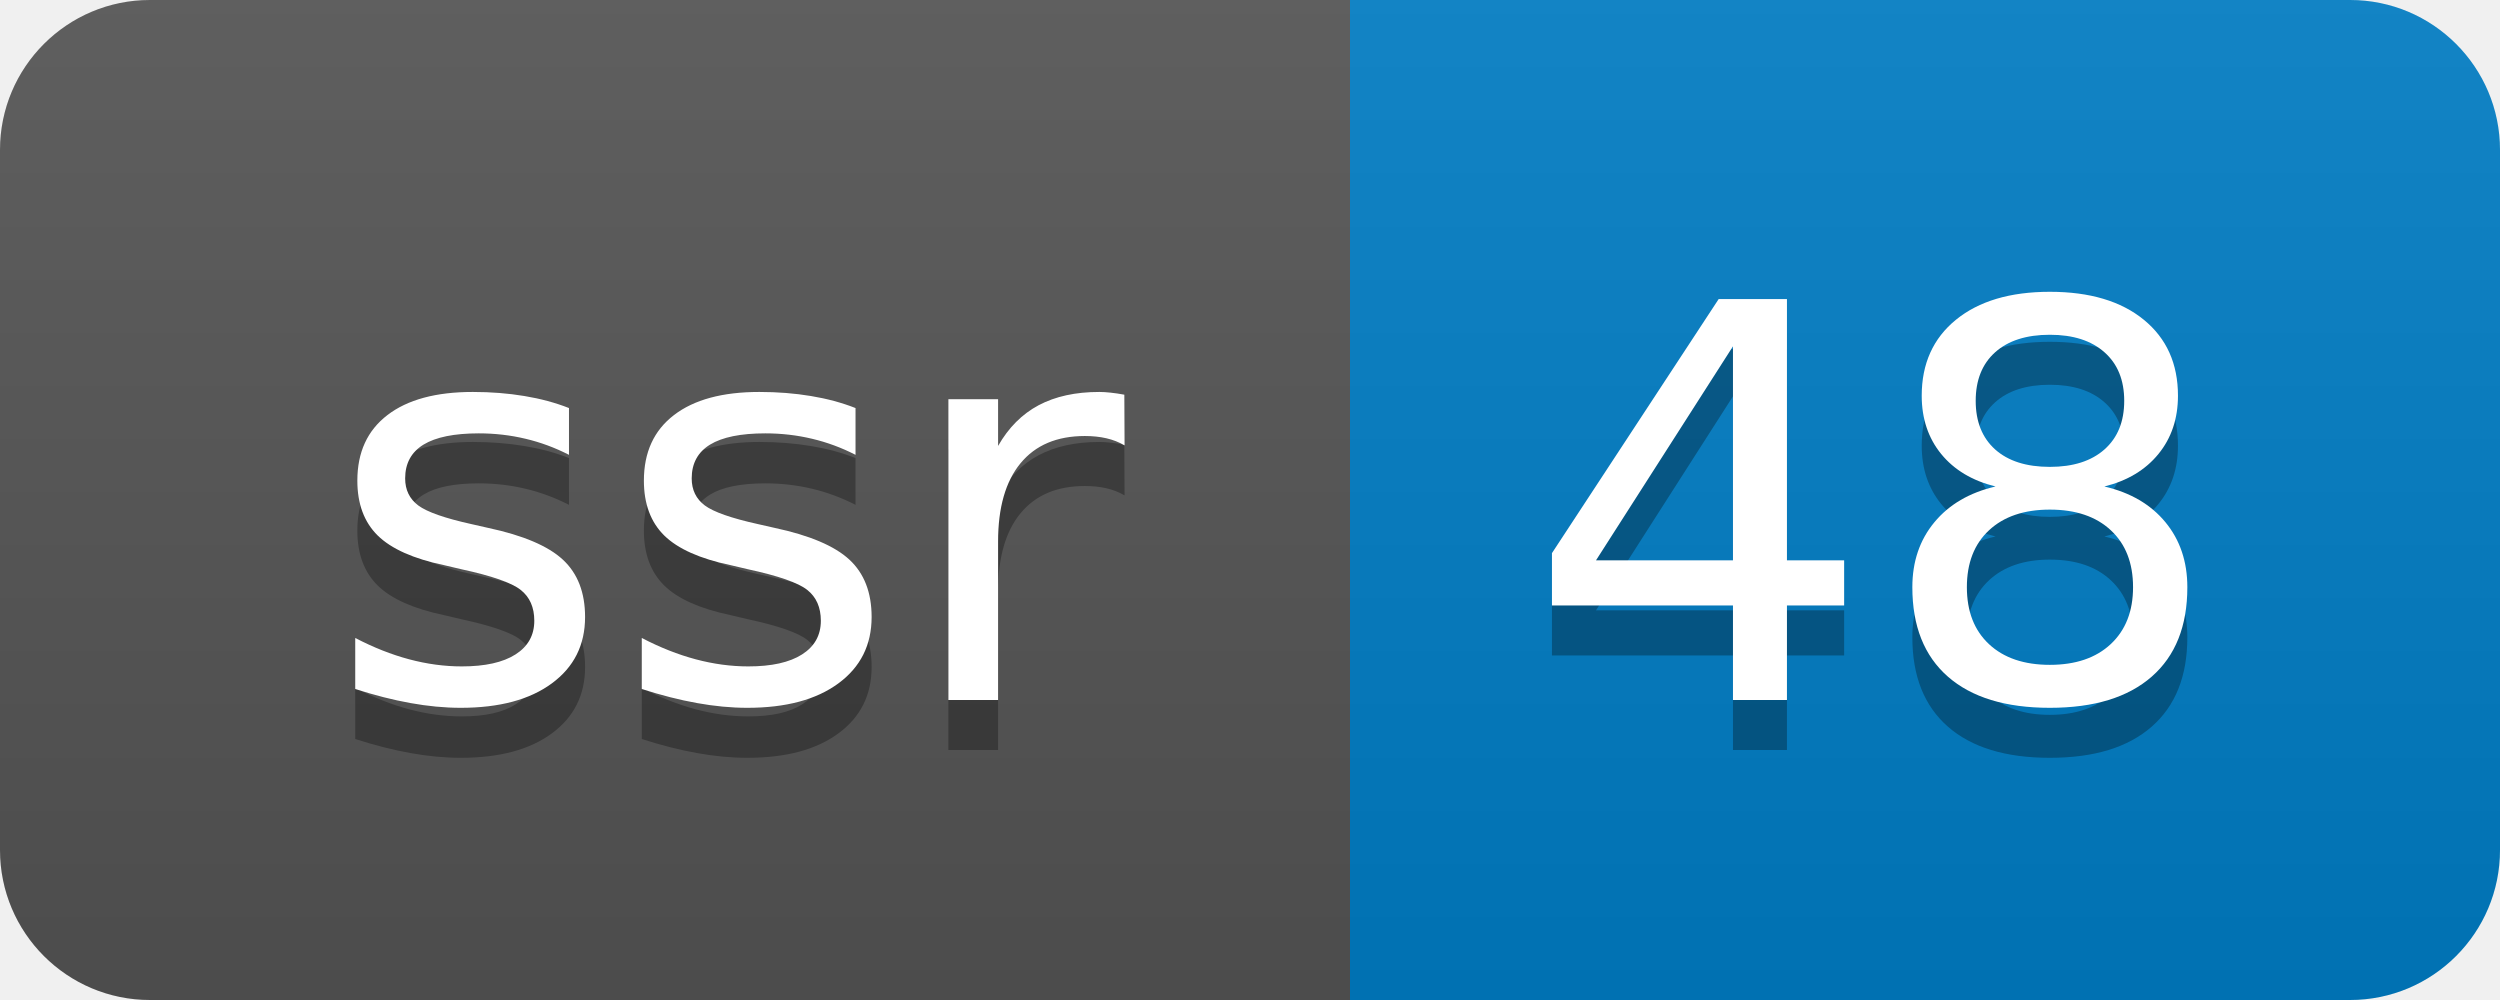
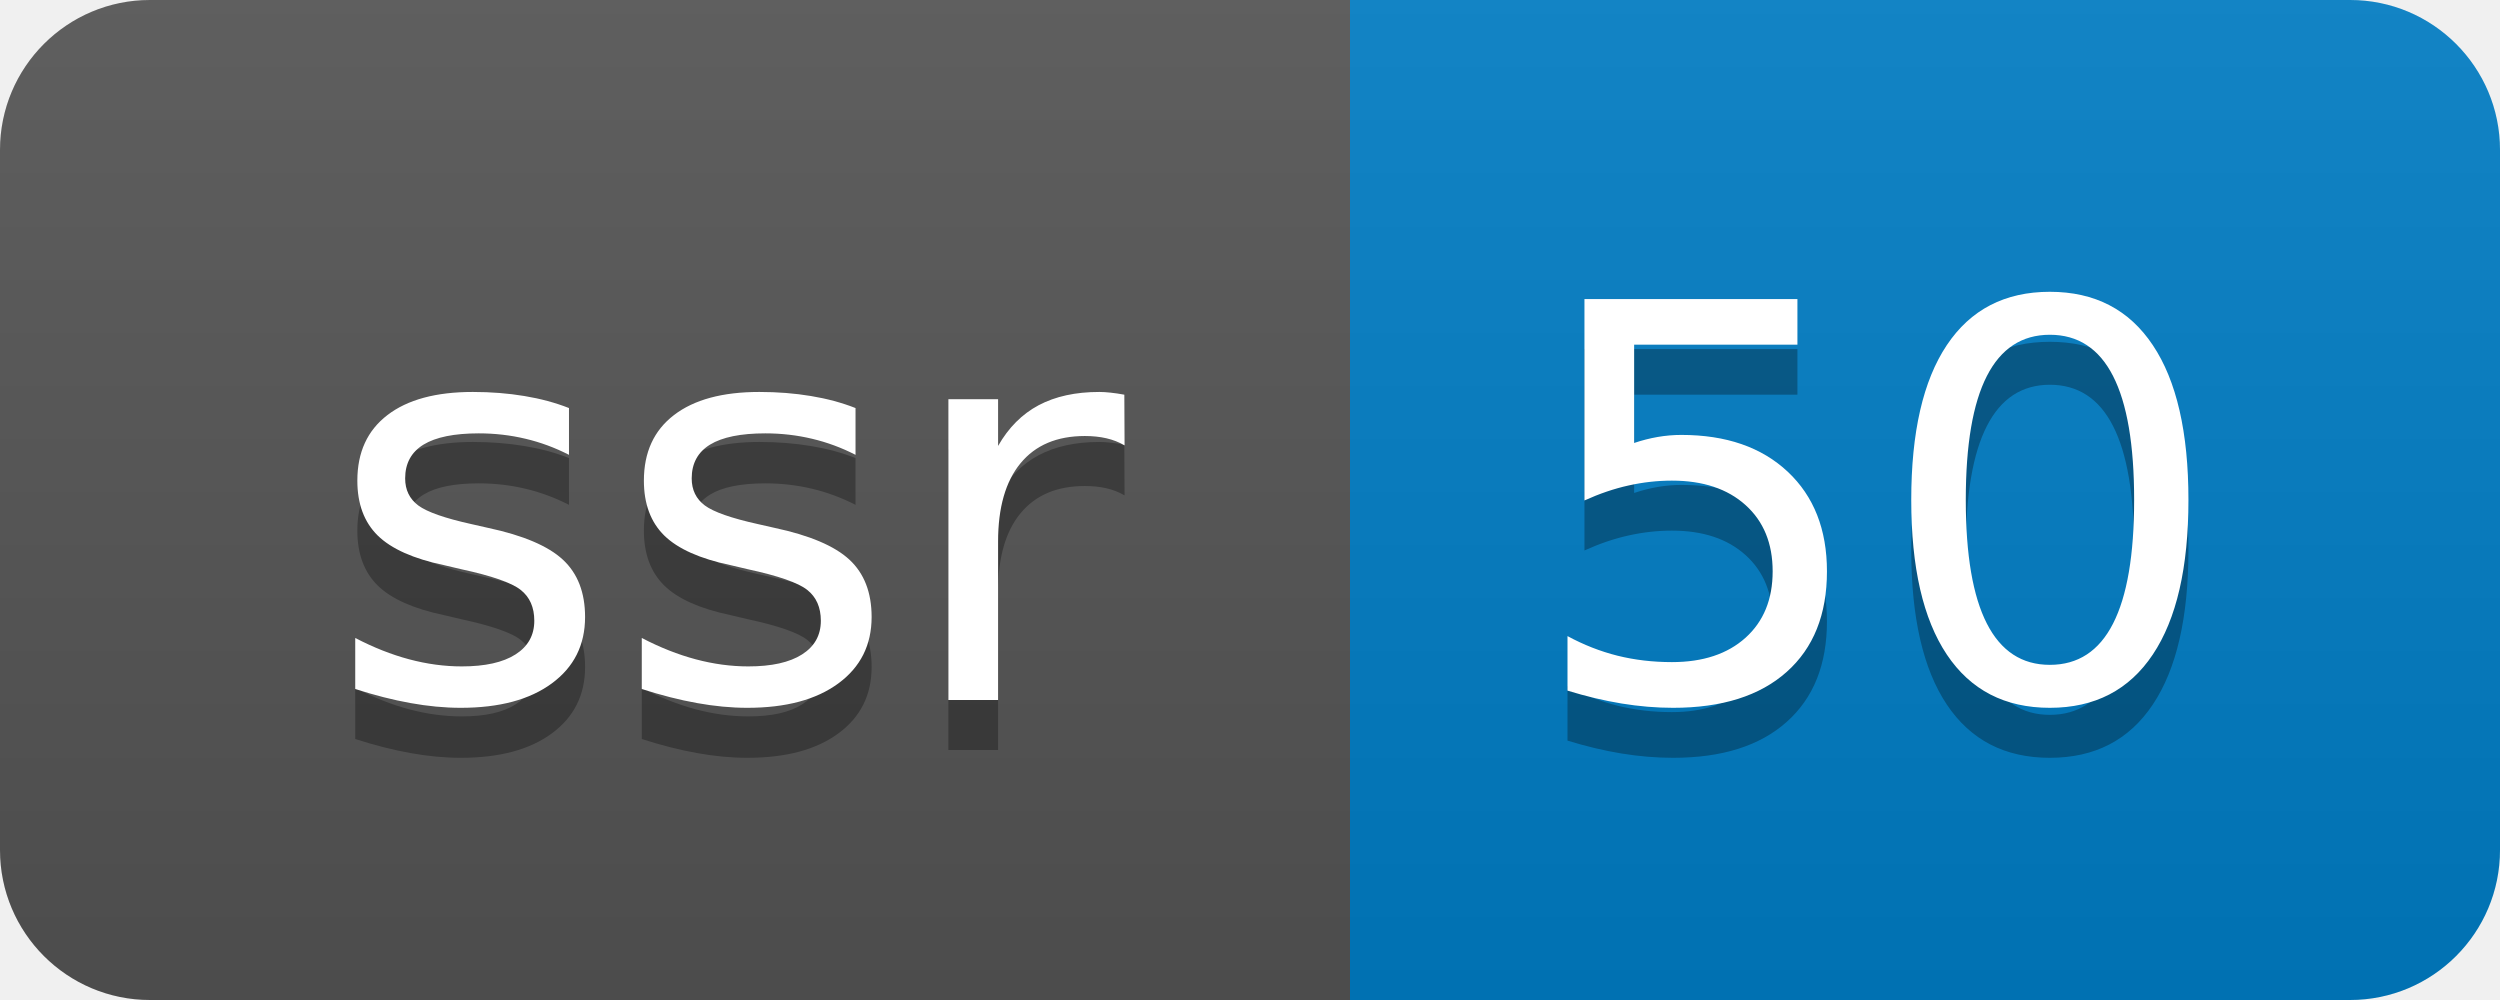
- <svg xmlns="http://www.w3.org/2000/svg" width="50" height="20" role="img" aria-label="ssr: 48">
+ <svg xmlns="http://www.w3.org/2000/svg" width="50" height="20" role="img" aria-label="ssr: 50">
  <linearGradient id="s" x2="0" y2="100%">
    <stop offset="0" stop-color="#bbb" stop-opacity=".1" />
    <stop offset="1" stop-opacity=".1" />
  </linearGradient>
  <clipPath id="r">
    <rect width="50" height="20" rx="3" fill="#fff" />
  </clipPath>
  <g clip-path="url(#r)">
    <rect width="27" height="20" fill="#555" />
    <rect x="27" width="23" height="20" fill="#007ec6" />
    <rect width="50" height="20" fill="url(#s)" />
  </g>
  <g fill="#fff" text-anchor="middle" font-family="Verdana,Geneva,DejaVu Sans,sans-serif" text-rendering="geometricPrecision" font-size="110">
    <text aria-hidden="true" x="145" y="150" fill="#010101" fill-opacity=".3" transform="scale(.1)" textLength="170">ssr</text>
    <text x="145" y="140" transform="scale(.1)" fill="#fff" textLength="170">ssr</text>
-     <text aria-hidden="true" x="375" y="150" fill="#010101" fill-opacity=".3" transform="scale(.1)" textLength="130">48</text>
-     <text x="375" y="140" transform="scale(.1)" fill="#fff" textLength="130">48</text>
+     <text aria-hidden="true" x="375" y="150" fill="#010101" fill-opacity=".3" transform="scale(.1)" textLength="130">50</text>
+     <text x="375" y="140" transform="scale(.1)" fill="#fff" textLength="130">50</text>
  </g>
</svg>
